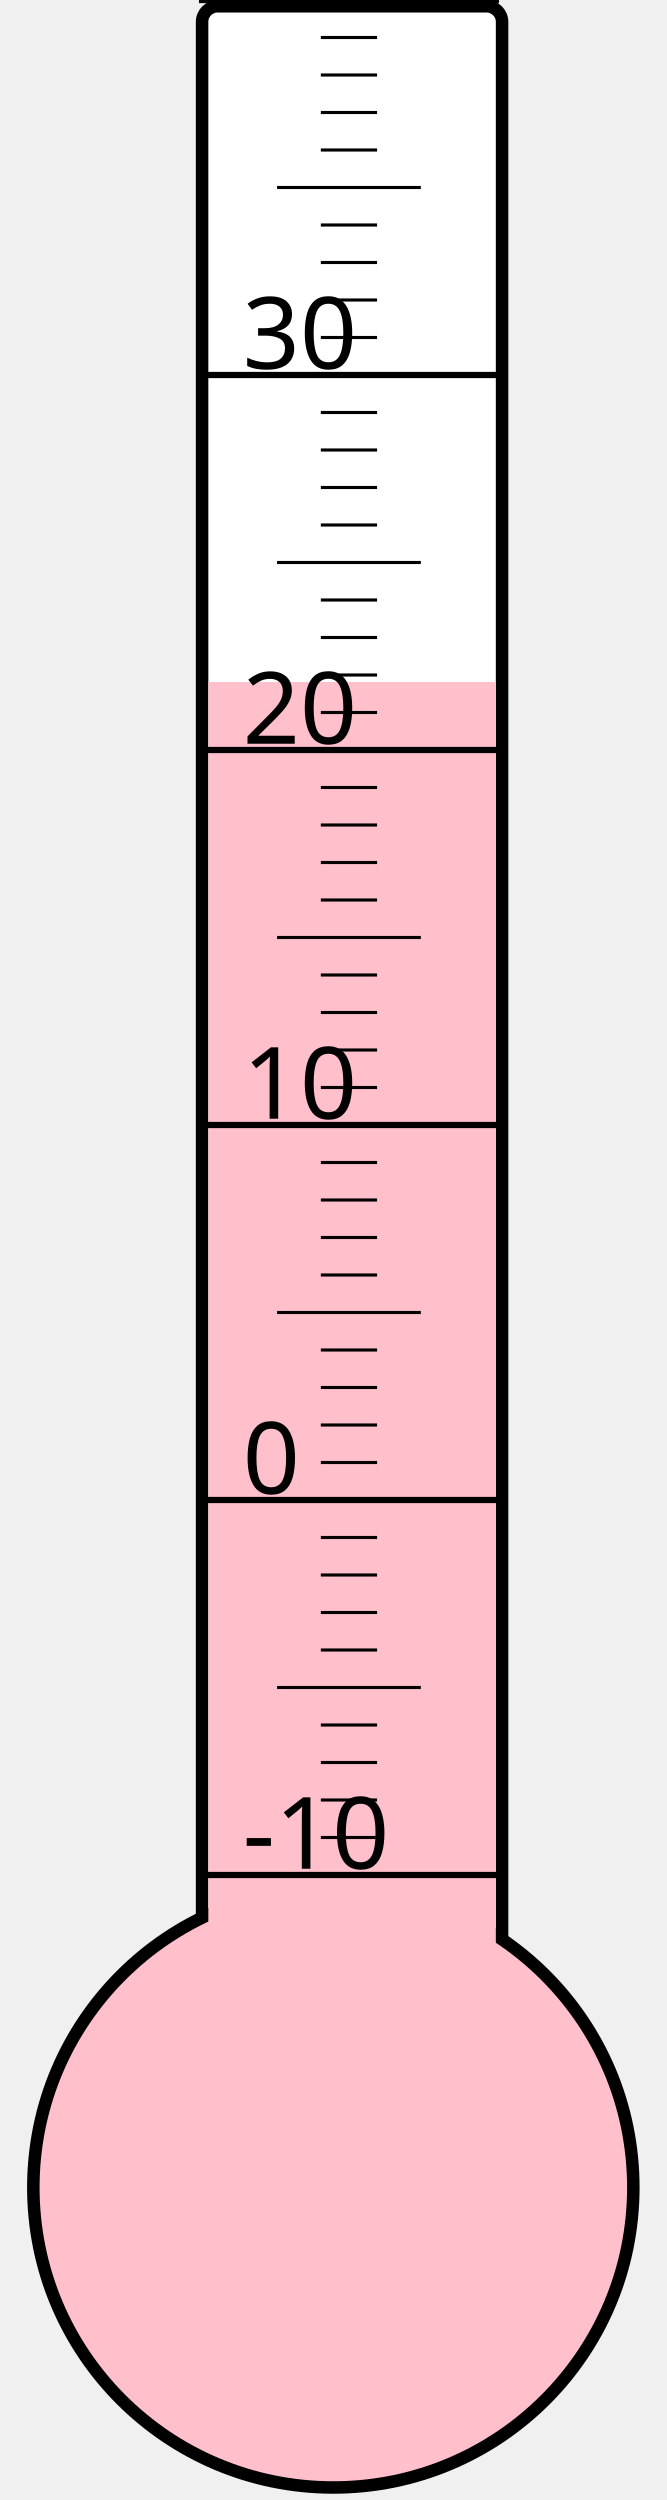
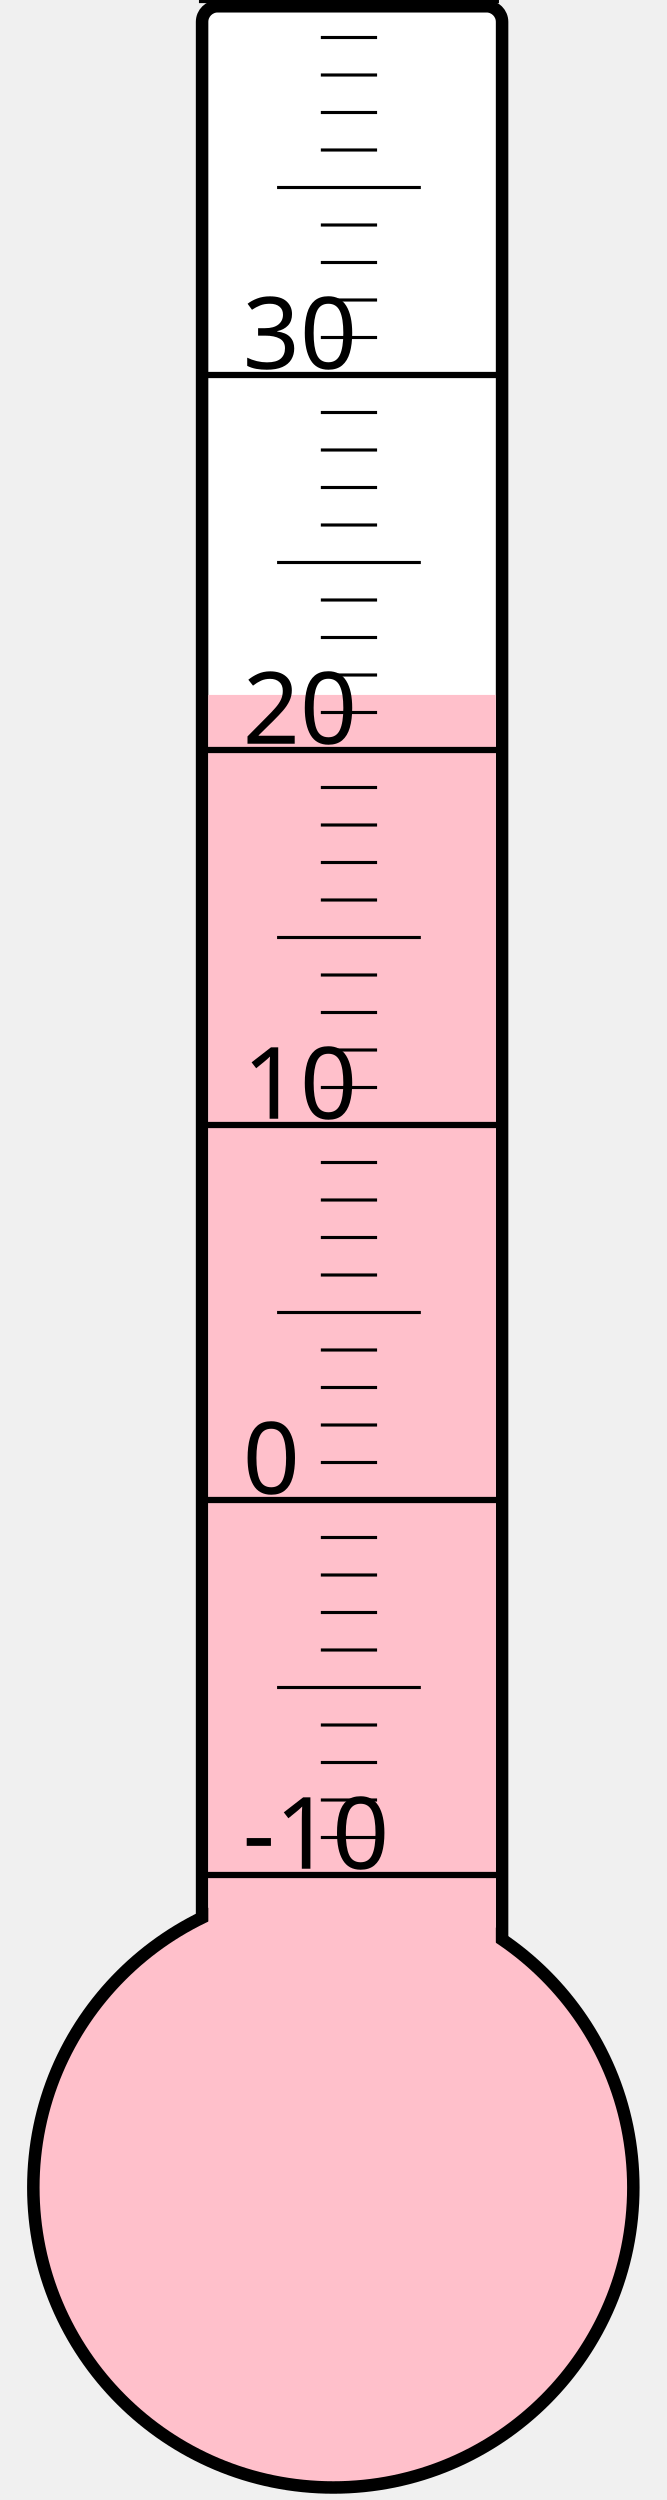
<svg xmlns="http://www.w3.org/2000/svg" width="40px" height="150px" viewBox="0 0 200 800">
  <rect width="200" height="800" x="0" y="0" style="fill: #ffffeb; fill-opacity: 0;" />
  <rect width="96" height="680" x="58" y="2" rx="5" ry="5" style="fill: white; fill-opacity: 1; stroke: black; stroke-width: 4;" />
  <circle cx="100" cy="700" r="96" style="fill: pink; stroke: black; stroke-width: 4;" />
-   <rect width="92" height="481.75" x="60" y="218.25" style="fill: pink; fill-opacity: 1; stroke-width: 0;" />
+   <rect width="92" height="477.625" x="60" y="222.375" style="fill: pink; fill-opacity: 1; stroke-width: 0;" />
  <text x="71" y="598" style="font-family: sans-serif; font-size: 24pt;">-10</text>
  <text x="71" y="478" style="font-family: sans-serif; font-size: 24pt;">0</text>
  <text x="71" y="358" style="font-family: sans-serif; font-size: 24pt;">10</text>
  <text x="71" y="238" style="font-family: sans-serif; font-size: 24pt;">20</text>
  <text x="71" y="118" style="font-family: sans-serif; font-size: 24pt;">30</text>
  <g style="stroke: black;">
    <line x1="57" y1="600" x2="153" y2="600" style="stroke-width: 2;" />
    <line x1="96" y1="588" x2="114" y2="588" style="stroke-width: 1;" />
    <line x1="96" y1="576" x2="114" y2="576" style="stroke-width: 1;" />
    <line x1="96" y1="564" x2="114" y2="564" style="stroke-width: 1;" />
    <line x1="96" y1="552" x2="114" y2="552" style="stroke-width: 1;" />
    <line x1="82" y1="540" x2="128" y2="540" style="stroke-width: 1;" />
    <line x1="96" y1="528" x2="114" y2="528" style="stroke-width: 1;" />
    <line x1="96" y1="516" x2="114" y2="516" style="stroke-width: 1;" />
    <line x1="96" y1="504" x2="114" y2="504" style="stroke-width: 1;" />
    <line x1="96" y1="492" x2="114" y2="492" style="stroke-width: 1;" />
    <line x1="57" y1="480" x2="153" y2="480" style="stroke-width: 2;" />
    <line x1="96" y1="468" x2="114" y2="468" style="stroke-width: 1;" />
    <line x1="96" y1="456" x2="114" y2="456" style="stroke-width: 1;" />
    <line x1="96" y1="444" x2="114" y2="444" style="stroke-width: 1;" />
    <line x1="96" y1="432" x2="114" y2="432" style="stroke-width: 1;" />
    <line x1="82" y1="420" x2="128" y2="420" style="stroke-width: 1;" />
    <line x1="96" y1="408" x2="114" y2="408" style="stroke-width: 1;" />
    <line x1="96" y1="396" x2="114" y2="396" style="stroke-width: 1;" />
    <line x1="96" y1="384" x2="114" y2="384" style="stroke-width: 1;" />
    <line x1="96" y1="372" x2="114" y2="372" style="stroke-width: 1;" />
    <line x1="57" y1="360" x2="153" y2="360" style="stroke-width: 2;" />
    <line x1="96" y1="348" x2="114" y2="348" style="stroke-width: 1;" />
    <line x1="96" y1="336" x2="114" y2="336" style="stroke-width: 1;" />
    <line x1="96" y1="324" x2="114" y2="324" style="stroke-width: 1;" />
    <line x1="96" y1="312" x2="114" y2="312" style="stroke-width: 1;" />
    <line x1="82" y1="300" x2="128" y2="300" style="stroke-width: 1;" />
    <line x1="96" y1="288" x2="114" y2="288" style="stroke-width: 1;" />
    <line x1="96" y1="276" x2="114" y2="276" style="stroke-width: 1;" />
    <line x1="96" y1="264" x2="114" y2="264" style="stroke-width: 1;" />
    <line x1="96" y1="252" x2="114" y2="252" style="stroke-width: 1;" />
    <line x1="57" y1="240" x2="153" y2="240" style="stroke-width: 2;" />
    <line x1="96" y1="228" x2="114" y2="228" style="stroke-width: 1;" />
    <line x1="96" y1="216" x2="114" y2="216" style="stroke-width: 1;" />
    <line x1="96" y1="204" x2="114" y2="204" style="stroke-width: 1;" />
    <line x1="96" y1="192" x2="114" y2="192" style="stroke-width: 1;" />
    <line x1="82" y1="180" x2="128" y2="180" style="stroke-width: 1;" />
    <line x1="96" y1="168" x2="114" y2="168" style="stroke-width: 1;" />
    <line x1="96" y1="156" x2="114" y2="156" style="stroke-width: 1;" />
    <line x1="96" y1="144" x2="114" y2="144" style="stroke-width: 1;" />
    <line x1="96" y1="132" x2="114" y2="132" style="stroke-width: 1;" />
    <line x1="57" y1="120" x2="153" y2="120" style="stroke-width: 2;" />
    <line x1="96" y1="108" x2="114" y2="108" style="stroke-width: 1;" />
    <line x1="96" y1="96" x2="114" y2="96" style="stroke-width: 1;" />
    <line x1="96" y1="84" x2="114" y2="84" style="stroke-width: 1;" />
    <line x1="96" y1="72" x2="114" y2="72" style="stroke-width: 1;" />
    <line x1="82" y1="60" x2="128" y2="60" style="stroke-width: 1;" />
    <line x1="96" y1="48" x2="114" y2="48" style="stroke-width: 1;" />
    <line x1="96" y1="36" x2="114" y2="36" style="stroke-width: 1;" />
    <line x1="96" y1="24" x2="114" y2="24" style="stroke-width: 1;" />
    <line x1="96" y1="12" x2="114" y2="12" style="stroke-width: 1;" />
    <line x1="57" y1="0" x2="153" y2="0" style="stroke-width: 2;" />
  </g>
</svg>
